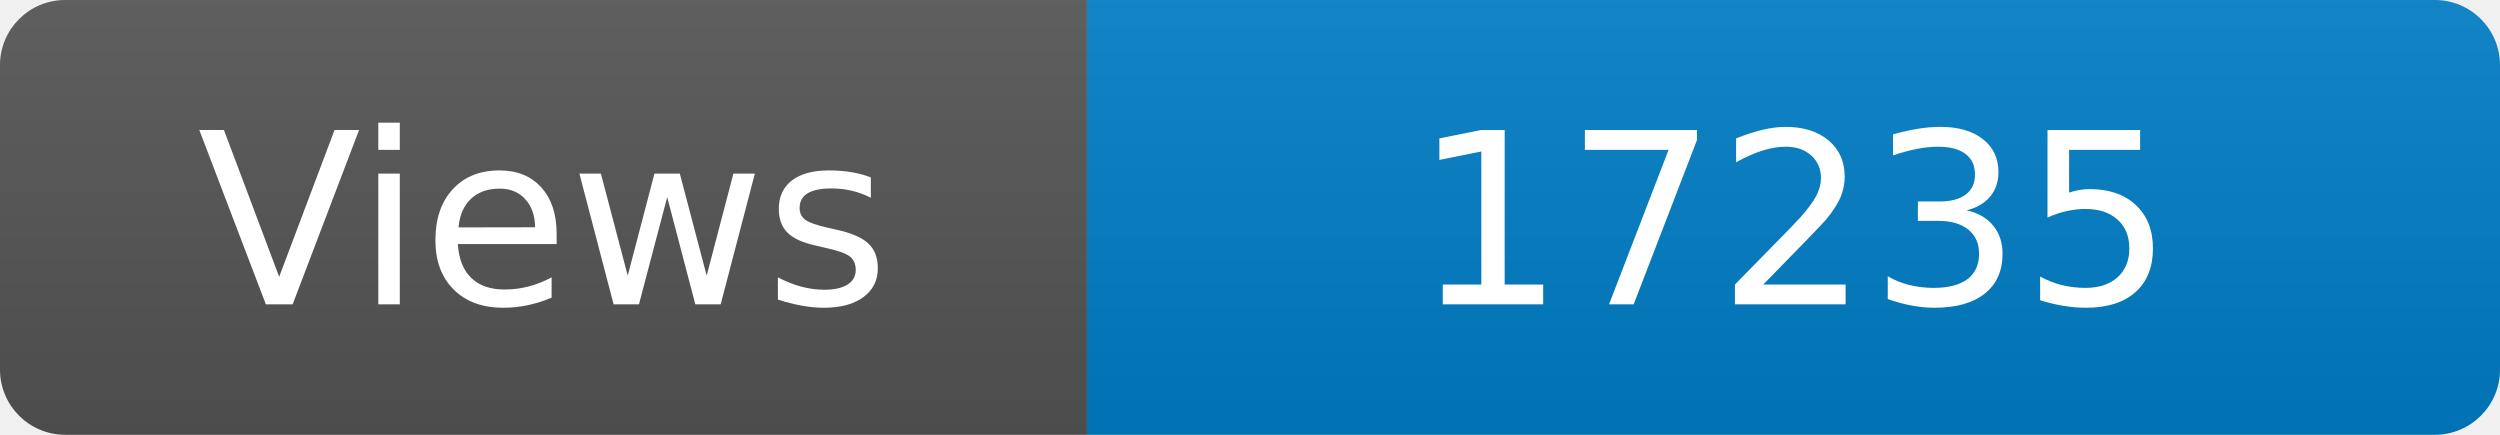
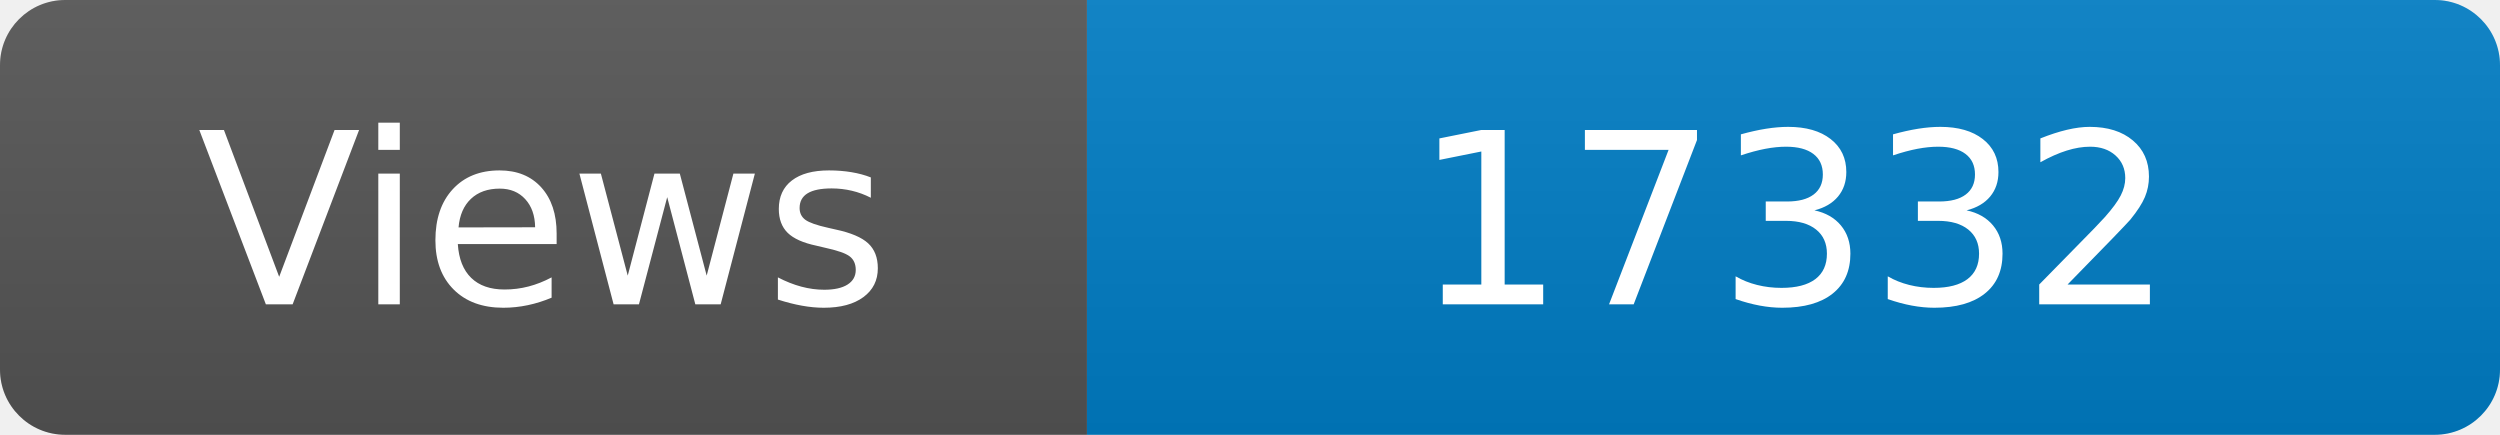
<svg xmlns="http://www.w3.org/2000/svg" width="115" height="20" role="img" aria-label="Maintained?: yes">
  <linearGradient id="s" x2="0" y2="100%">
    <stop offset="0" stop-color="#bbb" stop-opacity=".1" />
    <stop offset="1" stop-opacity=".1" />
  </linearGradient>
  <clipPath id="r">
    <rect width="115" height="20" rx="3" fill="#fff" />
  </clipPath>
  <g clip-path="url(#r)">
    <rect width="50" height="20" fill="#555" />
    <rect x="50" width="160" height="20" fill="#007ec6" />
    <rect width="115" height="20" fill="url(#s)" />
  </g>
  <g fill="#fff" text-anchor="middle" font-family="Verdana,Geneva,DejaVu Sans,sans-serif" font-size="110">
    <text x="250" y="140" transform="scale(.1)" fill="#fff">Views</text>
-     <text x="825" y="140" transform="scale(.1)" fill="#fff">17235</text>
+     <text x="825" y="140" transform="scale(.1)" fill="#fff">17332</text>
  </g>
</svg>
